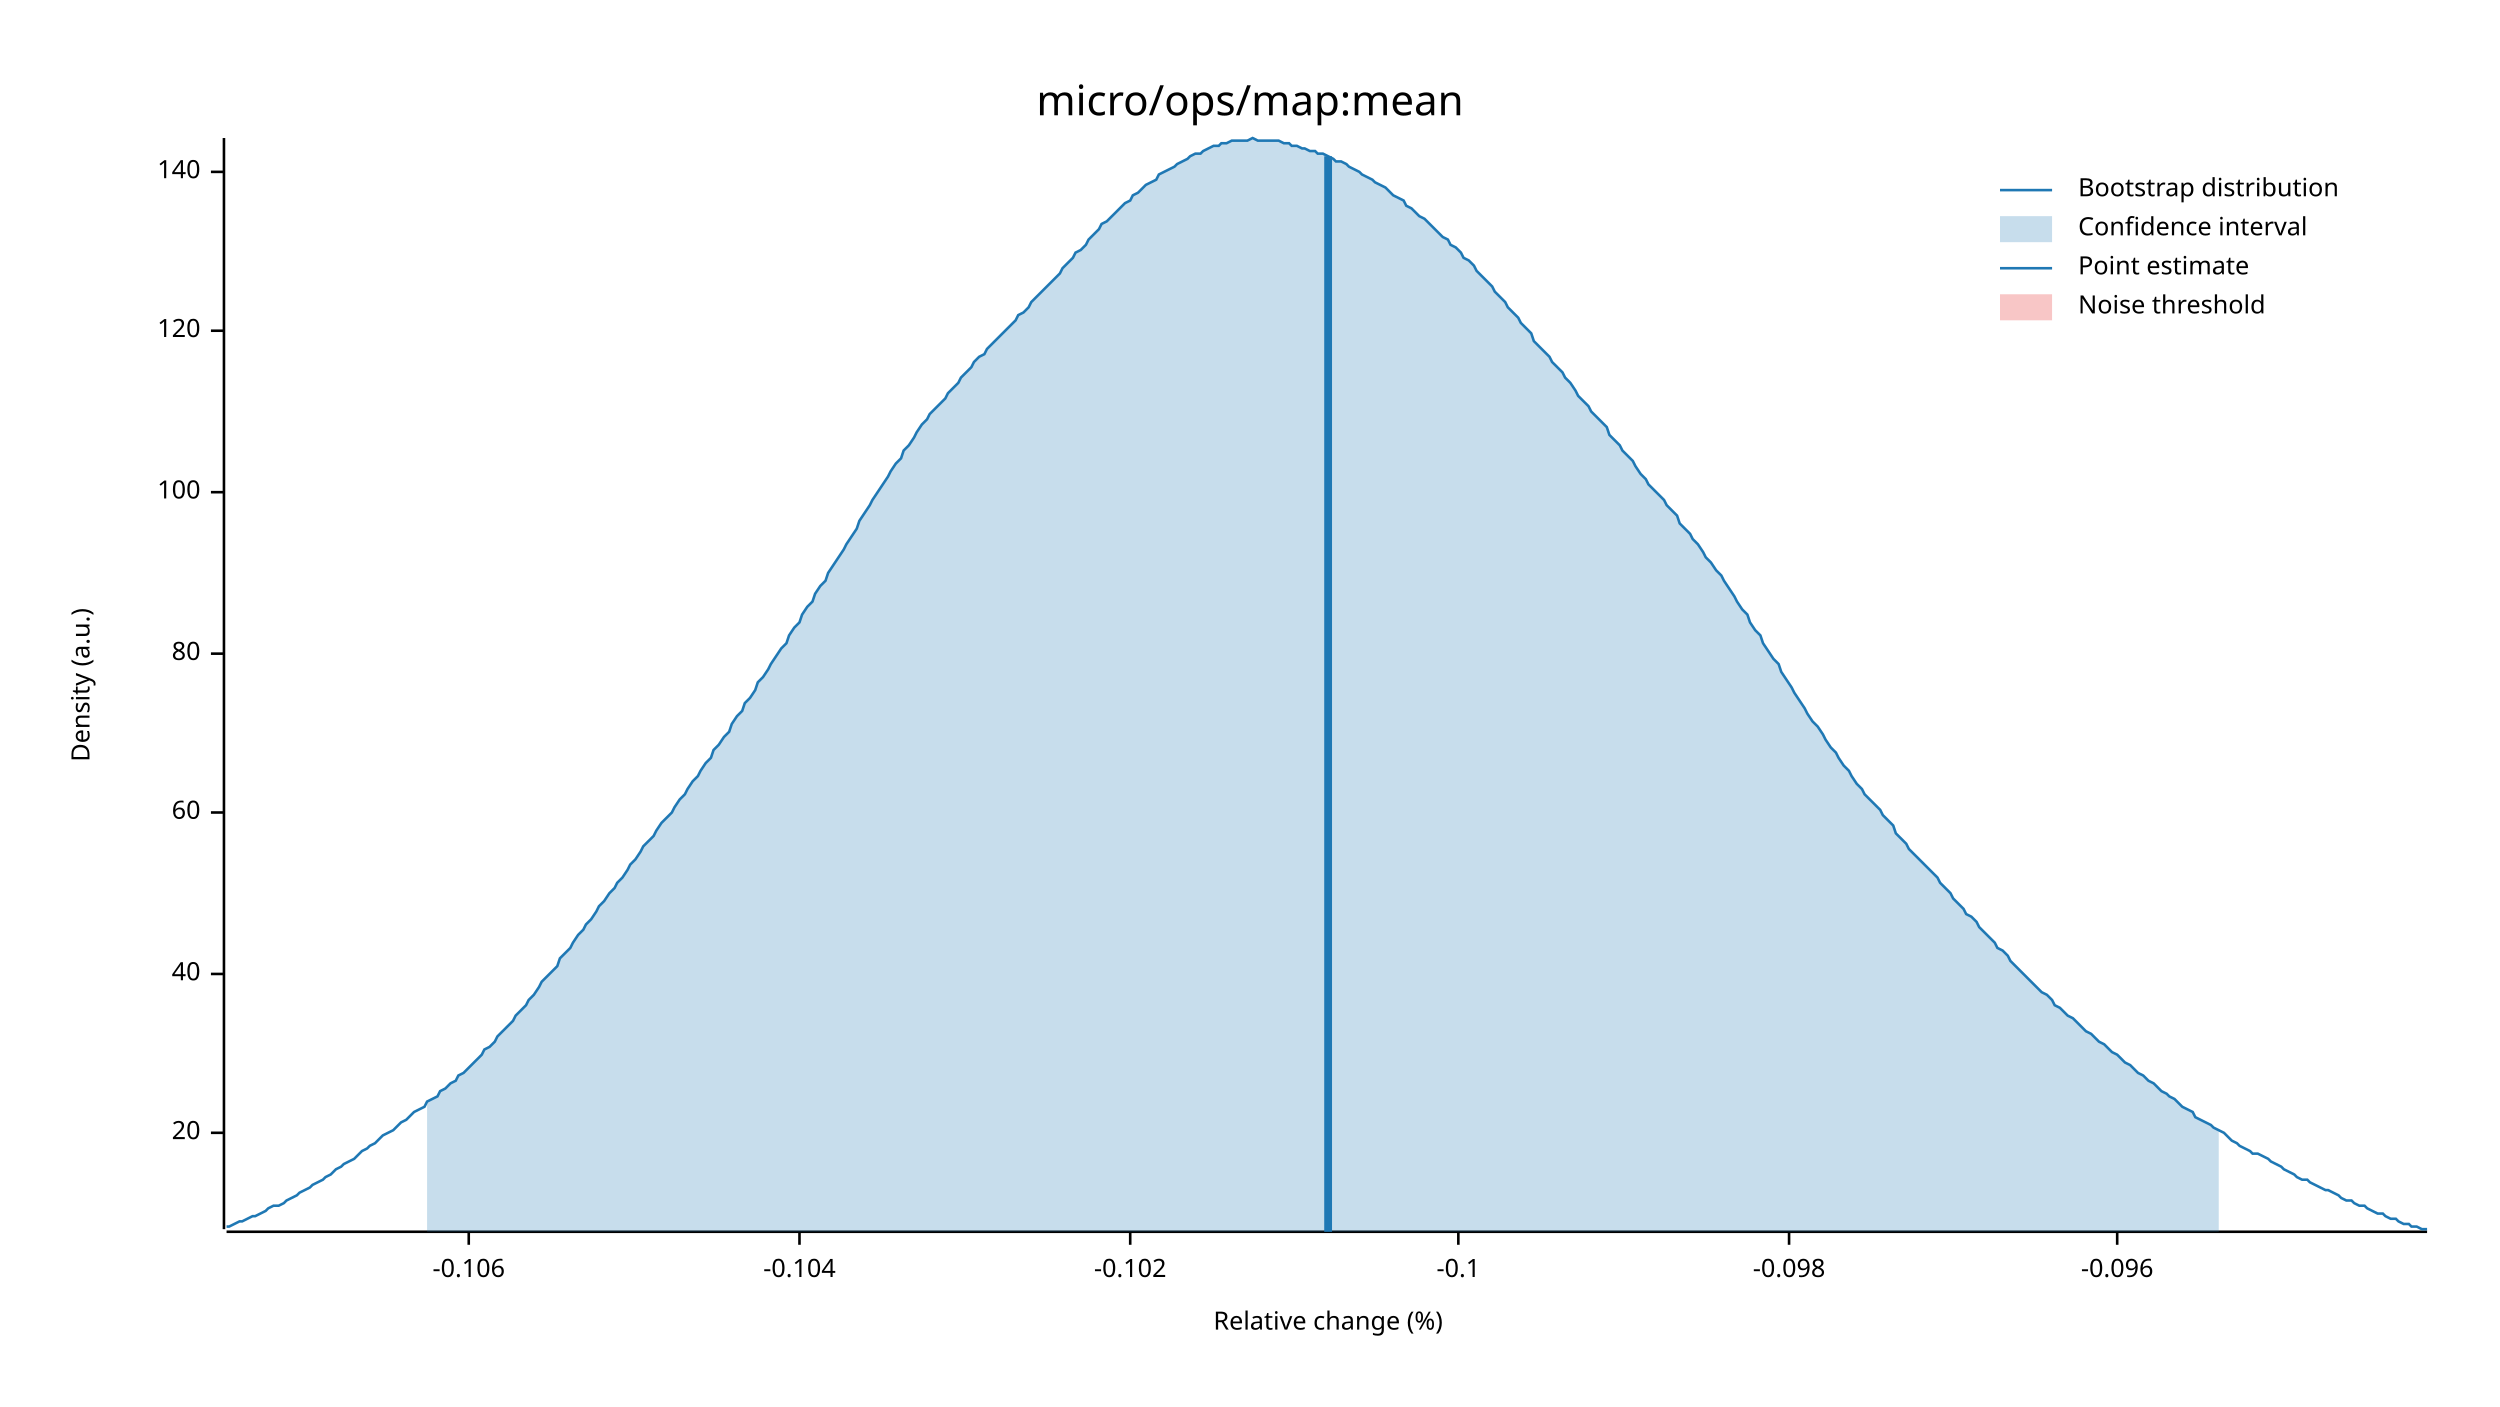
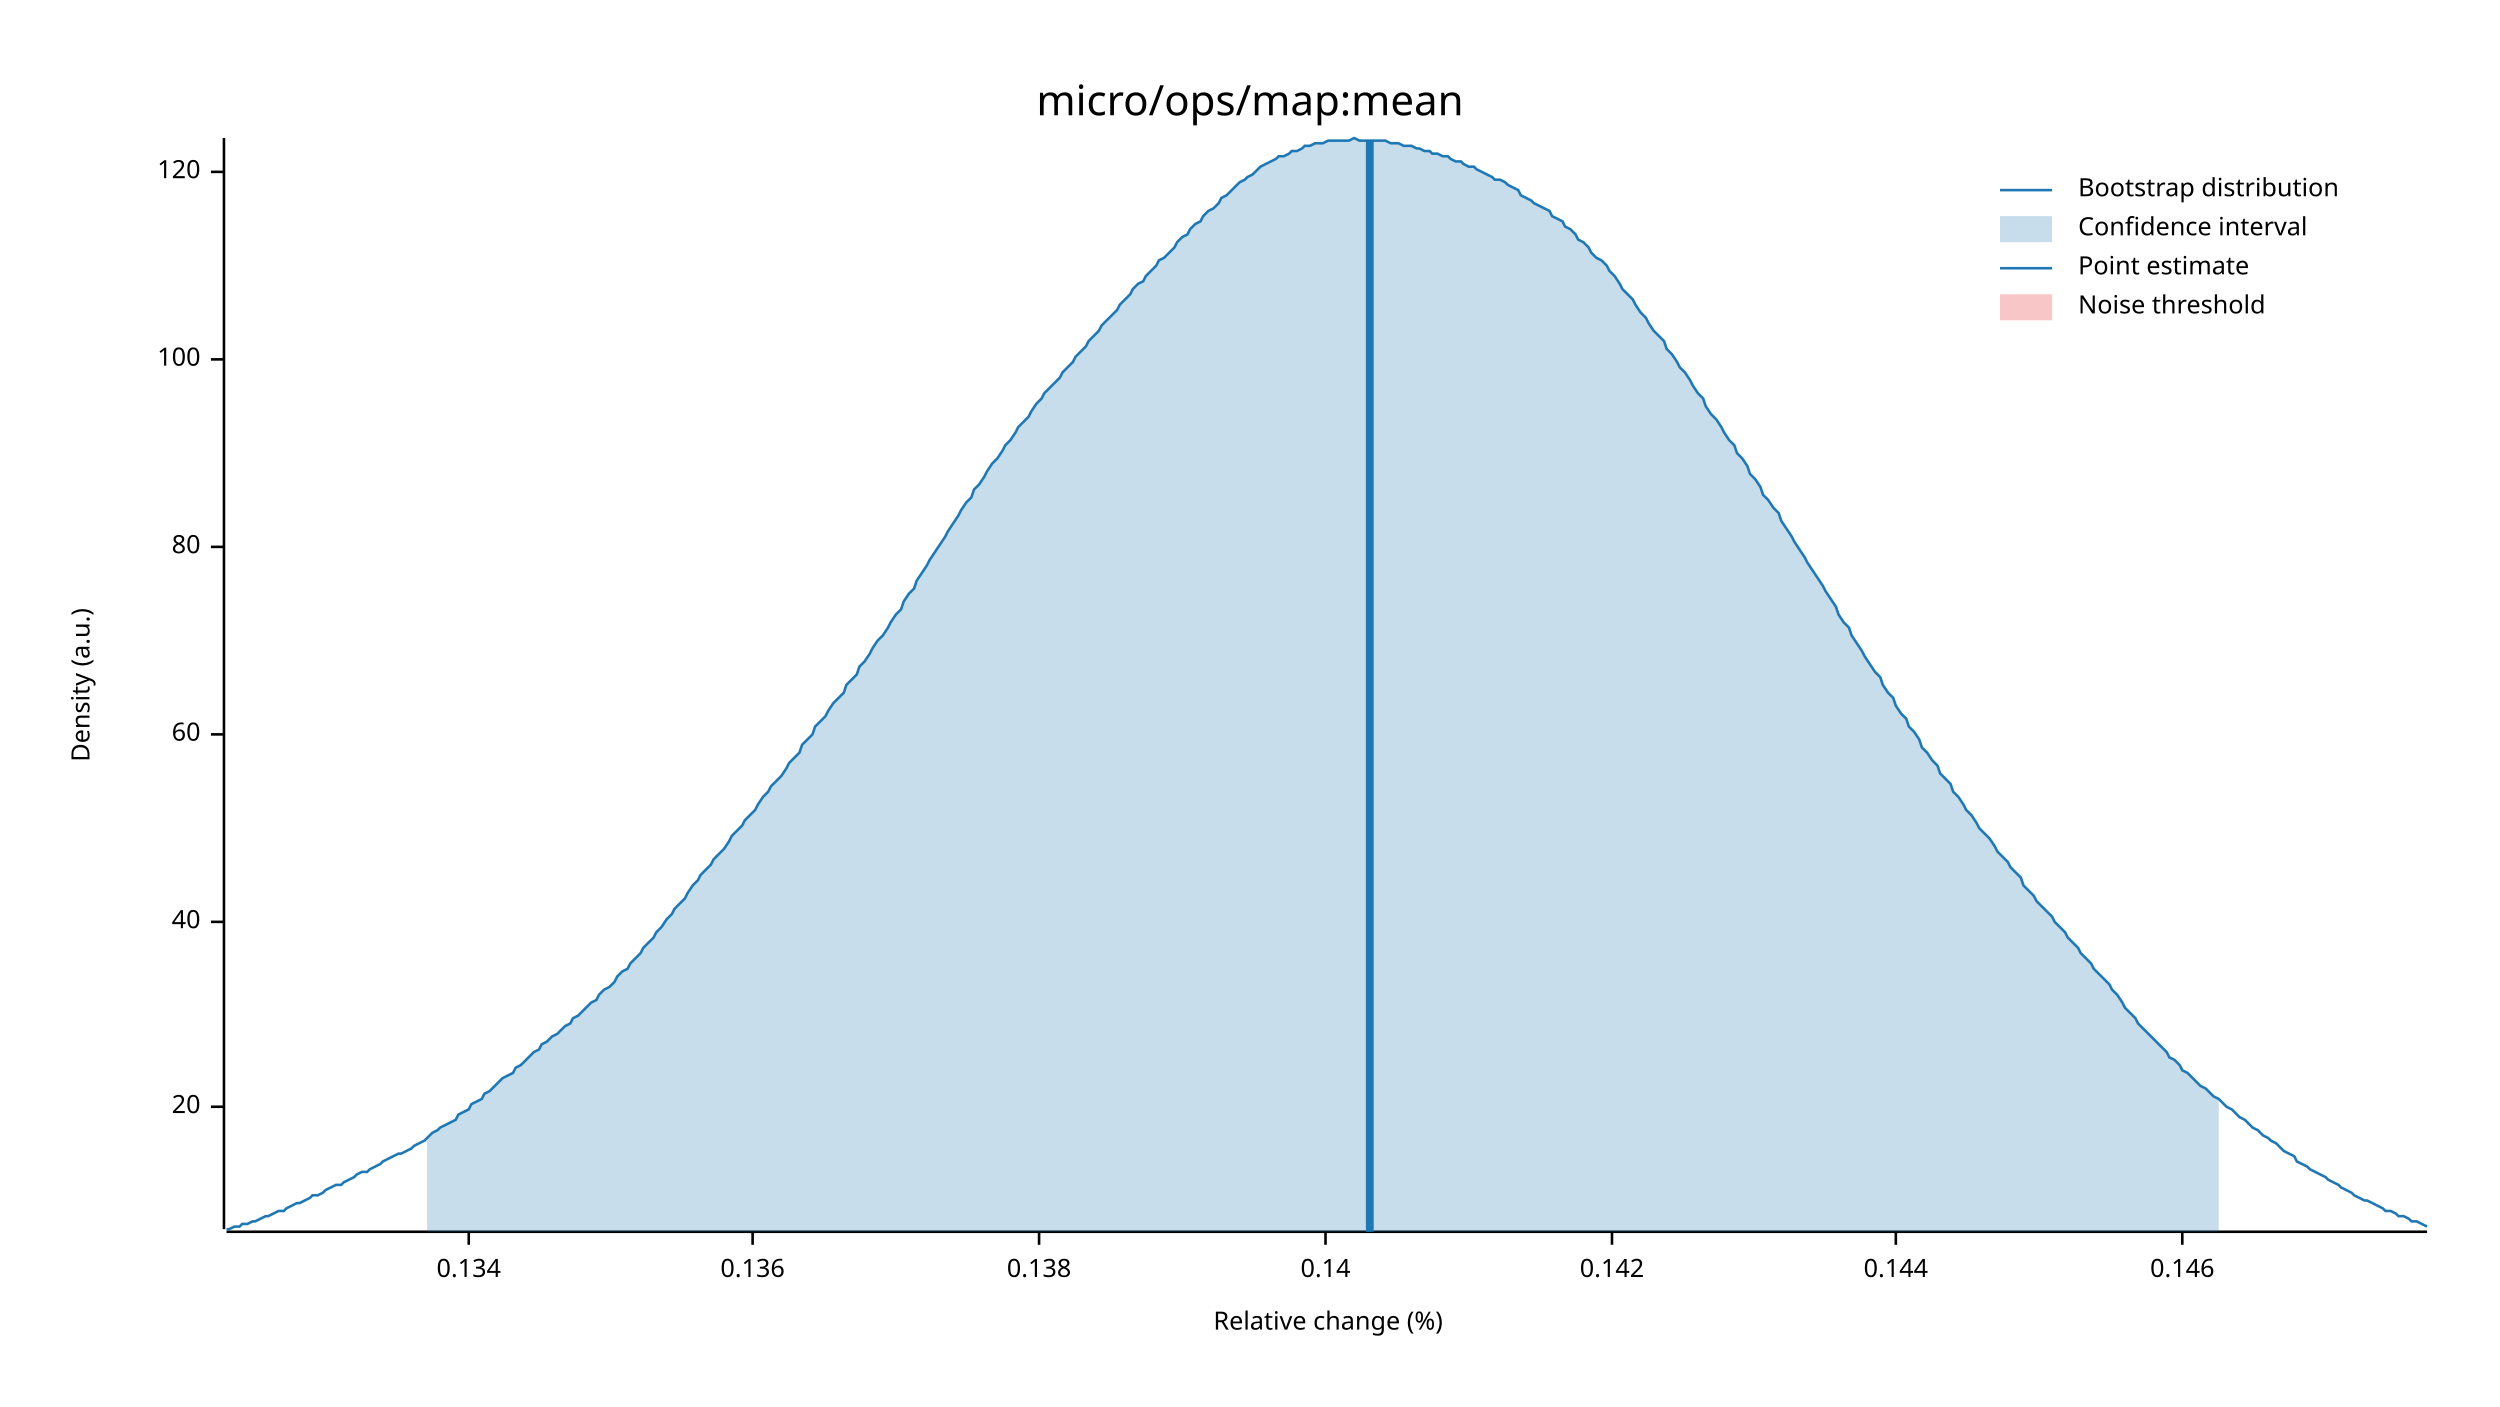
<svg xmlns="http://www.w3.org/2000/svg" width="960" height="540" viewBox="0 0 960 540">
  <text x="480" y="32" dy="0.76em" text-anchor="middle" font-family="sans-serif" font-size="16.129" opacity="1" fill="#000000">
micro/ops/map:mean
</text>
  <text x="27" y="263" dy="0.76em" text-anchor="middle" font-family="sans-serif" font-size="9.677" opacity="1" fill="#000000" transform="rotate(270, 27, 263)">
Density (a.u.)
</text>
  <text x="510" y="513" dy="-0.5ex" text-anchor="middle" font-family="sans-serif" font-size="9.677" opacity="1" fill="#000000">
Relative change (%)
</text>
  <polyline fill="none" opacity="1" stroke="#000000" stroke-width="1" points="86,53 86,472 " />
-   <text x="77" y="435" dy="0.5ex" text-anchor="end" font-family="sans-serif" font-size="9.677" opacity="1" fill="#000000">
+   <text x="77" y="425" dy="0.5ex" text-anchor="end" font-family="sans-serif" font-size="9.677" opacity="1" fill="#000000">
20
</text>
-   <polyline fill="none" opacity="1" stroke="#000000" stroke-width="1" points="81,435 86,435 " />
-   <text x="77" y="374" dy="0.5ex" text-anchor="end" font-family="sans-serif" font-size="9.677" opacity="1" fill="#000000">
+   <polyline fill="none" opacity="1" stroke="#000000" stroke-width="1" points="81,425 86,425 " />
+   <text x="77" y="354" dy="0.5ex" text-anchor="end" font-family="sans-serif" font-size="9.677" opacity="1" fill="#000000">
40
</text>
-   <polyline fill="none" opacity="1" stroke="#000000" stroke-width="1" points="81,374 86,374 " />
-   <text x="77" y="312" dy="0.5ex" text-anchor="end" font-family="sans-serif" font-size="9.677" opacity="1" fill="#000000">
+   <polyline fill="none" opacity="1" stroke="#000000" stroke-width="1" points="81,354 86,354 " />
+   <text x="77" y="282" dy="0.5ex" text-anchor="end" font-family="sans-serif" font-size="9.677" opacity="1" fill="#000000">
60
</text>
-   <polyline fill="none" opacity="1" stroke="#000000" stroke-width="1" points="81,312 86,312 " />
-   <text x="77" y="251" dy="0.5ex" text-anchor="end" font-family="sans-serif" font-size="9.677" opacity="1" fill="#000000">
+   <polyline fill="none" opacity="1" stroke="#000000" stroke-width="1" points="81,282 86,282 " />
+   <text x="77" y="210" dy="0.5ex" text-anchor="end" font-family="sans-serif" font-size="9.677" opacity="1" fill="#000000">
80
</text>
-   <polyline fill="none" opacity="1" stroke="#000000" stroke-width="1" points="81,251 86,251 " />
-   <text x="77" y="189" dy="0.5ex" text-anchor="end" font-family="sans-serif" font-size="9.677" opacity="1" fill="#000000">
+   <polyline fill="none" opacity="1" stroke="#000000" stroke-width="1" points="81,210 86,210 " />
+   <text x="77" y="138" dy="0.5ex" text-anchor="end" font-family="sans-serif" font-size="9.677" opacity="1" fill="#000000">
100
</text>
-   <polyline fill="none" opacity="1" stroke="#000000" stroke-width="1" points="81,189 86,189 " />
-   <text x="77" y="127" dy="0.5ex" text-anchor="end" font-family="sans-serif" font-size="9.677" opacity="1" fill="#000000">
+   <polyline fill="none" opacity="1" stroke="#000000" stroke-width="1" points="81,138 86,138 " />
+   <text x="77" y="66" dy="0.5ex" text-anchor="end" font-family="sans-serif" font-size="9.677" opacity="1" fill="#000000">
120
- </text>
-   <polyline fill="none" opacity="1" stroke="#000000" stroke-width="1" points="81,127 86,127 " />
-   <text x="77" y="66" dy="0.5ex" text-anchor="end" font-family="sans-serif" font-size="9.677" opacity="1" fill="#000000">
- 140
</text>
  <polyline fill="none" opacity="1" stroke="#000000" stroke-width="1" points="81,66 86,66 " />
  <polyline fill="none" opacity="1" stroke="#000000" stroke-width="1" points="87,473 932,473 " />
  <text x="180" y="483" dy="0.76em" text-anchor="middle" font-family="sans-serif" font-size="9.677" opacity="1" fill="#000000">
- -0.106
+ 0.134
</text>
  <polyline fill="none" opacity="1" stroke="#000000" stroke-width="1" points="180,473 180,478 " />
-   <text x="307" y="483" dy="0.76em" text-anchor="middle" font-family="sans-serif" font-size="9.677" opacity="1" fill="#000000">
- -0.104
+   <text x="289" y="483" dy="0.76em" text-anchor="middle" font-family="sans-serif" font-size="9.677" opacity="1" fill="#000000">
+ 0.136
</text>
-   <polyline fill="none" opacity="1" stroke="#000000" stroke-width="1" points="307,473 307,478 " />
-   <text x="434" y="483" dy="0.76em" text-anchor="middle" font-family="sans-serif" font-size="9.677" opacity="1" fill="#000000">
- -0.102
+   <polyline fill="none" opacity="1" stroke="#000000" stroke-width="1" points="289,473 289,478 " />
+   <text x="399" y="483" dy="0.76em" text-anchor="middle" font-family="sans-serif" font-size="9.677" opacity="1" fill="#000000">
+ 0.138
</text>
-   <polyline fill="none" opacity="1" stroke="#000000" stroke-width="1" points="434,473 434,478 " />
-   <text x="560" y="483" dy="0.76em" text-anchor="middle" font-family="sans-serif" font-size="9.677" opacity="1" fill="#000000">
- -0.1
+   <polyline fill="none" opacity="1" stroke="#000000" stroke-width="1" points="399,473 399,478 " />
+   <text x="509" y="483" dy="0.76em" text-anchor="middle" font-family="sans-serif" font-size="9.677" opacity="1" fill="#000000">
+ 0.14
</text>
-   <polyline fill="none" opacity="1" stroke="#000000" stroke-width="1" points="560,473 560,478 " />
-   <text x="687" y="483" dy="0.76em" text-anchor="middle" font-family="sans-serif" font-size="9.677" opacity="1" fill="#000000">
- -0.098
+   <polyline fill="none" opacity="1" stroke="#000000" stroke-width="1" points="509,473 509,478 " />
+   <text x="619" y="483" dy="0.76em" text-anchor="middle" font-family="sans-serif" font-size="9.677" opacity="1" fill="#000000">
+ 0.142
</text>
-   <polyline fill="none" opacity="1" stroke="#000000" stroke-width="1" points="687,473 687,478 " />
-   <text x="813" y="483" dy="0.76em" text-anchor="middle" font-family="sans-serif" font-size="9.677" opacity="1" fill="#000000">
- -0.096
+   <polyline fill="none" opacity="1" stroke="#000000" stroke-width="1" points="619,473 619,478 " />
+   <text x="728" y="483" dy="0.76em" text-anchor="middle" font-family="sans-serif" font-size="9.677" opacity="1" fill="#000000">
+ 0.144
</text>
-   <polyline fill="none" opacity="1" stroke="#000000" stroke-width="1" points="813,473 813,478 " />
-   <polyline fill="none" opacity="1" stroke="#1F78B4" stroke-width="1" points="87,471 88,471 90,470 92,469 93,469 95,468 97,467 98,467 100,466 102,465 103,464 105,463 107,463 109,462 110,461 112,460 114,459 115,458 117,457 119,456 120,455 122,454 124,453 125,452 127,451 129,449 131,448 132,447 134,446 136,445 137,444 139,442 141,441 142,440 144,439 146,437 147,436 149,435 151,434 153,432 154,431 156,430 158,428 159,427 161,426 163,425 164,423 166,422 168,421 169,419 171,418 173,416 175,415 176,413 178,412 180,410 181,409 183,407 185,405 186,403 188,402 190,400 191,398 193,396 195,394 197,392 198,390 200,388 202,386 203,384 205,382 207,379 208,377 210,375 212,373 214,371 215,368 217,366 219,364 220,362 222,359 224,357 225,355 227,353 229,350 230,348 232,346 234,343 236,341 237,339 239,337 241,334 242,332 244,330 246,327 247,325 249,323 251,321 252,319 254,316 256,314 258,312 259,310 261,307 263,305 264,303 266,300 268,298 269,296 271,293 273,291 274,288 276,286 278,283 280,281 281,278 283,275 285,273 286,270 288,268 290,265 291,262 293,260 295,257 296,255 298,252 300,249 302,247 303,244 305,241 307,239 308,236 310,233 312,231 313,228 315,225 317,223 318,220 320,217 322,214 324,211 325,209 327,206 329,203 330,200 332,197 334,194 335,192 337,189 339,186 341,183 342,181 344,178 346,176 347,173 349,171 351,168 352,166 354,163 356,161 357,159 359,157 361,155 363,153 364,151 366,149 368,147 369,145 371,143 373,141 374,139 376,137 378,136 379,134 381,132 383,130 385,128 386,127 388,125 390,123 391,121 393,120 395,118 396,116 398,114 400,112 401,111 403,109 405,107 407,105 408,103 410,101 412,99 413,97 415,96 417,94 418,92 420,90 422,88 423,86 425,85 427,83 429,81 430,80 432,78 434,77 435,75 437,74 439,72 440,71 442,70 444,69 445,67 447,66 449,65 451,64 452,63 454,62 456,61 457,60 459,59 461,59 462,58 464,57 466,56 468,56 469,55 471,55 473,54 474,54 476,54 478,54 479,54 481,53 483,54 484,54 486,54 488,54 490,54 491,54 493,55 495,55 496,56 498,56 500,57 501,57 503,58 505,58 506,59 508,59 510,60 512,61 513,62 515,62 517,63 518,64 520,65 522,66 523,67 525,68 527,69 528,70 530,71 532,72 534,74 535,75 537,76 539,77 540,79 542,80 544,82 545,83 547,84 549,86 550,87 552,89 554,91 556,92 557,94 559,95 561,97 562,99 564,100 566,102 567,104 569,106 571,108 573,110 574,112 576,114 578,116 579,118 581,120 583,122 584,124 586,126 588,128 589,131 591,133 593,135 595,137 596,139 598,141 600,143 601,145 603,147 605,150 606,152 608,154 610,156 611,158 613,160 615,162 617,164 618,167 620,169 622,171 623,173 625,175 627,177 628,179 630,182 632,184 633,186 635,188 637,190 639,192 640,194 642,196 644,198 645,201 647,203 649,205 650,207 652,209 654,212 655,214 657,216 659,219 661,221 662,223 664,226 666,229 667,231 669,234 671,236 672,239 674,242 676,244 677,247 679,250 681,253 683,255 684,258 686,261 688,264 689,266 691,269 693,272 694,274 696,277 698,279 700,282 701,284 703,287 705,289 706,291 708,294 710,296 711,298 713,301 715,303 716,305 718,307 720,309 722,311 723,313 725,315 727,317 728,320 730,322 732,324 733,326 735,328 737,330 738,331 740,333 742,335 744,337 745,339 747,341 749,343 750,345 752,347 754,349 755,351 757,352 759,354 760,356 762,358 764,360 766,362 767,364 769,365 771,367 772,369 774,371 776,373 777,374 779,376 781,378 782,379 784,381 786,382 788,384 789,386 791,387 793,389 794,390 796,391 798,393 799,394 801,396 803,397 804,398 806,400 808,401 810,403 811,404 813,405 815,407 816,408 818,409 820,411 821,412 823,413 825,415 827,416 828,417 830,419 832,420 833,421 835,422 837,424 838,425 840,426 842,427 843,429 845,430 847,431 849,432 850,433 852,434 854,435 855,436 857,438 859,439 860,440 862,441 864,442 865,443 867,443 869,444 871,445 872,446 874,447 876,448 877,449 879,450 881,451 882,452 884,453 886,453 887,454 889,455 891,456 893,457 894,457 896,458 898,459 899,460 901,461 903,461 904,462 906,463 908,463 909,464 911,465 913,466 915,466 916,467 918,468 920,468 921,469 923,470 925,470 926,471 928,471 930,472 932,472 " />
-   <polygon opacity="0.25" fill="#1F78B4" points="164,423 166,422 168,421 169,419 171,418 173,416 175,415 176,413 178,412 180,410 181,409 183,407 185,405 186,403 188,402 190,400 191,398 193,396 195,394 197,392 198,390 200,388 202,386 203,384 205,382 207,379 208,377 210,375 212,373 214,371 215,368 217,366 219,364 220,362 222,359 224,357 225,355 227,353 229,350 230,348 232,346 234,343 236,341 237,339 239,337 241,334 242,332 244,330 246,327 247,325 249,323 251,321 252,319 254,316 256,314 258,312 259,310 261,307 263,305 264,303 266,300 268,298 269,296 271,293 273,291 274,288 276,286 278,283 280,281 281,278 283,275 285,273 286,270 288,268 290,265 291,262 293,260 295,257 296,255 298,252 300,249 302,247 303,244 305,241 307,239 308,236 310,233 312,231 313,228 315,225 317,223 318,220 320,217 322,214 324,211 325,209 327,206 329,203 330,200 332,197 334,194 335,192 337,189 339,186 341,183 342,181 344,178 346,176 347,173 349,171 351,168 352,166 354,163 356,161 357,159 359,157 361,155 363,153 364,151 366,149 368,147 369,145 371,143 373,141 374,139 376,137 378,136 379,134 381,132 383,130 385,128 386,127 388,125 390,123 391,121 393,120 395,118 396,116 398,114 400,112 401,111 403,109 405,107 407,105 408,103 410,101 412,99 413,97 415,96 417,94 418,92 420,90 422,88 423,86 425,85 427,83 429,81 430,80 432,78 434,77 435,75 437,74 439,72 440,71 442,70 444,69 445,67 447,66 449,65 451,64 452,63 454,62 456,61 457,60 459,59 461,59 462,58 464,57 466,56 468,56 469,55 471,55 473,54 474,54 476,54 478,54 479,54 481,53 483,54 484,54 486,54 488,54 490,54 491,54 493,55 495,55 496,56 498,56 500,57 501,57 503,58 505,58 506,59 508,59 510,60 512,61 513,62 515,62 517,63 518,64 520,65 522,66 523,67 525,68 527,69 528,70 530,71 532,72 534,74 535,75 537,76 539,77 540,79 542,80 544,82 545,83 547,84 549,86 550,87 552,89 554,91 556,92 557,94 559,95 561,97 562,99 564,100 566,102 567,104 569,106 571,108 573,110 574,112 576,114 578,116 579,118 581,120 583,122 584,124 586,126 588,128 589,131 591,133 593,135 595,137 596,139 598,141 600,143 601,145 603,147 605,150 606,152 608,154 610,156 611,158 613,160 615,162 617,164 618,167 620,169 622,171 623,173 625,175 627,177 628,179 630,182 632,184 633,186 635,188 637,190 639,192 640,194 642,196 644,198 645,201 647,203 649,205 650,207 652,209 654,212 655,214 657,216 659,219 661,221 662,223 664,226 666,229 667,231 669,234 671,236 672,239 674,242 676,244 677,247 679,250 681,253 683,255 684,258 686,261 688,264 689,266 691,269 693,272 694,274 696,277 698,279 700,282 701,284 703,287 705,289 706,291 708,294 710,296 711,298 713,301 715,303 716,305 718,307 720,309 722,311 723,313 725,315 727,317 728,320 730,322 732,324 733,326 735,328 737,330 738,331 740,333 742,335 744,337 745,339 747,341 749,343 750,345 752,347 754,349 755,351 757,352 759,354 760,356 762,358 764,360 766,362 767,364 769,365 771,367 772,369 774,371 776,373 777,374 779,376 781,378 782,379 784,381 786,382 788,384 789,386 791,387 793,389 794,390 796,391 798,393 799,394 801,396 803,397 804,398 806,400 808,401 810,403 811,404 813,405 815,407 816,408 818,409 820,411 821,412 823,413 825,415 827,416 828,417 830,419 832,420 833,421 835,422 837,424 838,425 840,426 842,427 843,429 845,430 847,431 849,432 850,433 852,434 852,473 164,473 " />
-   <polyline fill="none" opacity="1" stroke="#1F78B4" stroke-width="3" points="510,473 510,60 " />
+   <polyline fill="none" opacity="1" stroke="#000000" stroke-width="1" points="728,473 728,478 " />
+   <text x="838" y="483" dy="0.76em" text-anchor="middle" font-family="sans-serif" font-size="9.677" opacity="1" fill="#000000">
+ 0.146
+ </text>
+   <polyline fill="none" opacity="1" stroke="#000000" stroke-width="1" points="838,473 838,478 " />
+   <polyline fill="none" opacity="1" stroke="#1F78B4" stroke-width="1" points="87,472 88,472 90,471 92,471 93,470 95,470 97,469 98,469 100,468 102,467 103,467 105,466 107,465 109,465 110,464 112,463 114,462 115,462 117,461 119,460 120,459 122,459 124,458 125,457 127,456 129,455 131,455 132,454 134,453 136,452 137,451 139,450 141,450 142,449 144,448 146,447 147,446 149,445 151,444 153,443 154,443 156,442 158,441 159,440 161,439 163,438 164,437 166,435 168,434 169,433 171,432 173,431 175,430 176,428 178,427 180,426 181,424 183,423 185,422 186,420 188,419 190,417 191,416 193,414 195,413 197,412 198,410 200,409 202,407 203,406 205,404 207,403 208,401 210,400 212,398 214,397 215,396 217,394 219,393 220,391 222,390 224,388 225,387 227,385 229,384 230,382 232,380 234,379 236,377 237,375 239,373 241,372 242,370 244,368 246,366 247,364 249,362 251,360 252,358 254,356 256,353 258,351 259,349 261,347 263,345 264,343 266,340 268,338 269,336 271,334 273,332 274,330 276,328 278,326 280,323 281,321 283,319 285,317 286,315 288,313 290,311 291,309 293,306 295,304 296,302 298,300 300,298 302,295 303,293 305,291 307,289 308,286 310,284 312,282 313,279 315,277 317,275 318,273 320,270 322,268 324,266 325,263 327,261 329,259 330,256 332,254 334,251 335,249 337,246 339,244 341,241 342,239 344,236 346,234 347,231 349,228 351,226 352,223 354,220 356,217 357,215 359,212 361,209 363,206 364,204 366,201 368,198 369,196 371,193 373,191 374,188 376,186 378,183 379,181 381,178 383,176 385,173 386,171 388,169 390,166 391,164 393,162 395,160 396,158 398,155 400,153 401,151 403,149 405,147 407,145 408,143 410,141 412,139 413,137 415,135 417,133 418,131 420,129 422,127 423,125 425,123 427,121 429,119 430,117 432,115 434,113 435,111 437,109 439,108 440,106 442,104 444,102 445,100 447,99 449,97 451,95 452,93 454,91 456,90 457,88 459,86 461,85 462,83 464,81 466,80 468,78 469,76 471,75 473,73 474,72 476,70 478,69 479,68 481,67 483,65 484,64 486,63 488,62 490,61 491,60 493,60 495,59 496,58 498,58 500,57 501,56 503,56 505,55 506,55 508,55 510,54 512,54 513,54 515,54 517,54 518,54 520,53 522,54 523,54 525,54 527,54 528,54 530,54 532,54 534,55 535,55 537,55 539,56 540,56 542,56 544,57 545,57 547,58 549,58 550,59 552,59 554,60 556,60 557,61 559,62 561,62 562,63 564,64 566,64 567,65 569,66 571,67 573,68 574,69 576,69 578,70 579,71 581,72 583,73 584,75 586,76 588,77 589,78 591,79 593,80 595,81 596,83 598,84 600,85 601,87 603,88 605,90 606,92 608,93 610,95 611,97 613,99 615,100 617,102 618,104 620,106 622,109 623,111 625,113 627,115 628,117 630,120 632,122 633,124 635,127 637,129 639,131 640,134 642,136 644,139 645,141 647,143 649,146 650,148 652,151 654,153 655,156 657,159 659,161 661,164 662,166 664,169 666,171 667,174 669,176 671,179 672,182 674,184 676,187 677,190 679,192 681,195 683,197 684,200 686,203 688,206 689,208 691,211 693,214 694,216 696,219 698,222 700,225 701,227 703,230 705,233 706,236 708,239 710,241 711,244 713,247 715,250 716,252 718,255 720,258 722,260 723,263 725,266 727,268 728,271 730,274 732,276 733,279 735,281 737,284 738,287 740,289 742,292 744,294 745,297 747,299 749,301 750,304 752,306 754,309 755,311 757,313 759,316 760,318 762,320 764,322 766,325 767,327 769,329 771,331 772,333 774,335 776,337 777,340 779,342 781,344 782,346 784,348 786,350 788,352 789,354 791,356 793,358 794,360 796,362 798,364 799,366 801,368 803,370 804,372 806,374 808,376 810,378 811,380 813,382 815,385 816,387 818,389 820,391 821,393 823,395 825,397 827,399 828,400 830,402 832,404 833,406 835,407 837,409 838,411 840,412 842,414 843,415 845,417 847,418 849,420 850,421 852,422 854,424 855,425 857,426 859,428 860,429 862,430 864,432 865,433 867,434 869,436 871,437 872,438 874,439 876,441 877,442 879,443 881,444 882,446 884,447 886,448 887,449 889,450 891,451 893,452 894,453 896,454 898,455 899,456 901,457 903,458 904,459 906,460 908,461 909,461 911,462 913,463 915,464 916,465 918,465 920,466 921,467 923,467 925,468 926,469 928,469 930,470 932,471 " />
+   <polygon opacity="0.25" fill="#1F78B4" points="164,437 166,435 168,434 169,433 171,432 173,431 175,430 176,428 178,427 180,426 181,424 183,423 185,422 186,420 188,419 190,417 191,416 193,414 195,413 197,412 198,410 200,409 202,407 203,406 205,404 207,403 208,401 210,400 212,398 214,397 215,396 217,394 219,393 220,391 222,390 224,388 225,387 227,385 229,384 230,382 232,380 234,379 236,377 237,375 239,373 241,372 242,370 244,368 246,366 247,364 249,362 251,360 252,358 254,356 256,353 258,351 259,349 261,347 263,345 264,343 266,340 268,338 269,336 271,334 273,332 274,330 276,328 278,326 280,323 281,321 283,319 285,317 286,315 288,313 290,311 291,309 293,306 295,304 296,302 298,300 300,298 302,295 303,293 305,291 307,289 308,286 310,284 312,282 313,279 315,277 317,275 318,273 320,270 322,268 324,266 325,263 327,261 329,259 330,256 332,254 334,251 335,249 337,246 339,244 341,241 342,239 344,236 346,234 347,231 349,228 351,226 352,223 354,220 356,217 357,215 359,212 361,209 363,206 364,204 366,201 368,198 369,196 371,193 373,191 374,188 376,186 378,183 379,181 381,178 383,176 385,173 386,171 388,169 390,166 391,164 393,162 395,160 396,158 398,155 400,153 401,151 403,149 405,147 407,145 408,143 410,141 412,139 413,137 415,135 417,133 418,131 420,129 422,127 423,125 425,123 427,121 429,119 430,117 432,115 434,113 435,111 437,109 439,108 440,106 442,104 444,102 445,100 447,99 449,97 451,95 452,93 454,91 456,90 457,88 459,86 461,85 462,83 464,81 466,80 468,78 469,76 471,75 473,73 474,72 476,70 478,69 479,68 481,67 483,65 484,64 486,63 488,62 490,61 491,60 493,60 495,59 496,58 498,58 500,57 501,56 503,56 505,55 506,55 508,55 510,54 512,54 513,54 515,54 517,54 518,54 520,53 522,54 523,54 525,54 527,54 528,54 530,54 532,54 534,55 535,55 537,55 539,56 540,56 542,56 544,57 545,57 547,58 549,58 550,59 552,59 554,60 556,60 557,61 559,62 561,62 562,63 564,64 566,64 567,65 569,66 571,67 573,68 574,69 576,69 578,70 579,71 581,72 583,73 584,75 586,76 588,77 589,78 591,79 593,80 595,81 596,83 598,84 600,85 601,87 603,88 605,90 606,92 608,93 610,95 611,97 613,99 615,100 617,102 618,104 620,106 622,109 623,111 625,113 627,115 628,117 630,120 632,122 633,124 635,127 637,129 639,131 640,134 642,136 644,139 645,141 647,143 649,146 650,148 652,151 654,153 655,156 657,159 659,161 661,164 662,166 664,169 666,171 667,174 669,176 671,179 672,182 674,184 676,187 677,190 679,192 681,195 683,197 684,200 686,203 688,206 689,208 691,211 693,214 694,216 696,219 698,222 700,225 701,227 703,230 705,233 706,236 708,239 710,241 711,244 713,247 715,250 716,252 718,255 720,258 722,260 723,263 725,266 727,268 728,271 730,274 732,276 733,279 735,281 737,284 738,287 740,289 742,292 744,294 745,297 747,299 749,301 750,304 752,306 754,309 755,311 757,313 759,316 760,318 762,320 764,322 766,325 767,327 769,329 771,331 772,333 774,335 776,337 777,340 779,342 781,344 782,346 784,348 786,350 788,352 789,354 791,356 793,358 794,360 796,362 798,364 799,366 801,368 803,370 804,372 806,374 808,376 810,378 811,380 813,382 815,385 816,387 818,389 820,391 821,393 823,395 825,397 827,399 828,400 830,402 832,404 833,406 835,407 837,409 838,411 840,412 842,414 843,415 845,417 847,418 849,420 850,421 852,422 852,473 164,473 " />
+   <polyline fill="none" opacity="1" stroke="#1F78B4" stroke-width="3" points="526,473 526,54 " />
  <rect x="509" y="53" width="0" height="419" opacity="0.1" fill="#E31A1C" stroke="none" />
  <text x="798" y="68" dy="0.76em" text-anchor="start" font-family="sans-serif" font-size="9.677" opacity="1" fill="#000000">
Bootstrap distribution
</text>
  <text x="798" y="83" dy="0.76em" text-anchor="start" font-family="sans-serif" font-size="9.677" opacity="1" fill="#000000">
Confidence interval
</text>
  <text x="798" y="98" dy="0.76em" text-anchor="start" font-family="sans-serif" font-size="9.677" opacity="1" fill="#000000">
Point estimate
</text>
  <text x="798" y="113" dy="0.76em" text-anchor="start" font-family="sans-serif" font-size="9.677" opacity="1" fill="#000000">
Noise threshold
</text>
  <polyline fill="none" opacity="1" stroke="#1F78B4" stroke-width="1" points="768,73 788,73 " />
  <rect x="768" y="83" width="20" height="10" opacity="0.25" fill="#1F78B4" stroke="none" />
  <polyline fill="none" opacity="1" stroke="#1F78B4" stroke-width="1" points="768,103 788,103 " />
  <rect x="768" y="113" width="20" height="10" opacity="0.25" fill="#E31A1C" stroke="none" />
</svg>
